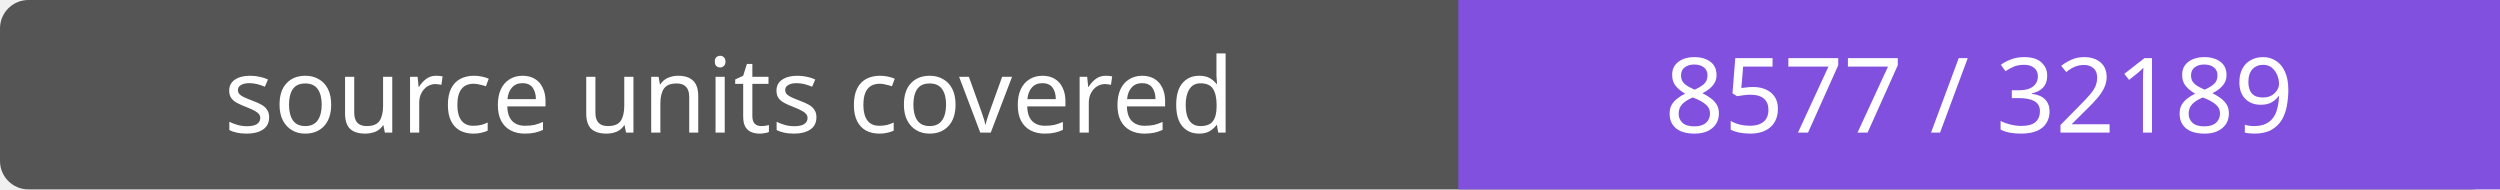
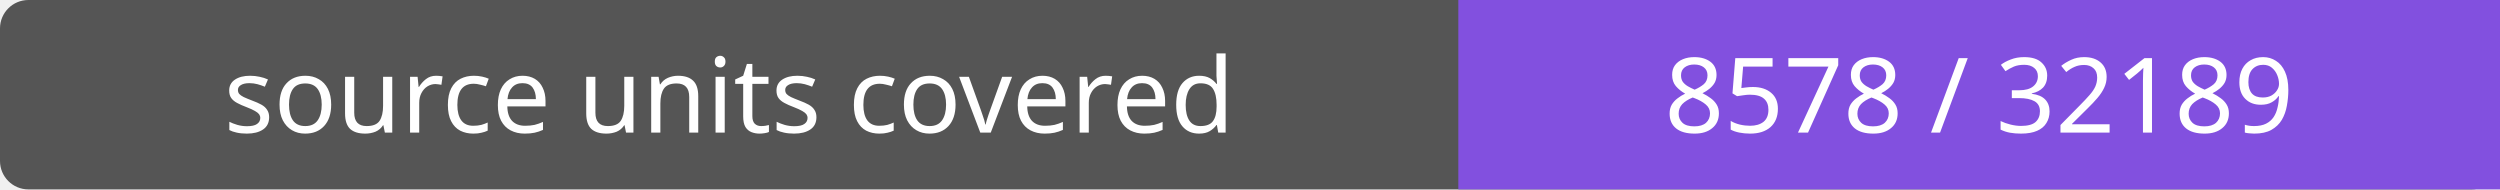
- <svg xmlns="http://www.w3.org/2000/svg" width="264" height="20" role="img" aria-label="source units covered: 8577 / 32189">
+ <svg xmlns="http://www.w3.org/2000/svg" width="264" height="20" role="img" aria-label="source units covered: 8578 / 32189">
  <rect width="264" height="20" rx="3" fill="#555" />
  <path fill="#8250df" d="M154 0h110v20H154z" />
  <g fill="#fff" text-anchor="middle" font-family="Verdana,sans-serif" font-size="11">
    <text x="77.0" y="14">source units covered</text>
-     <text x="209.0" y="14">8577 / 32189</text>
+     <text x="209.0" y="14">8578 / 32189</text>
  </g>
</svg>
